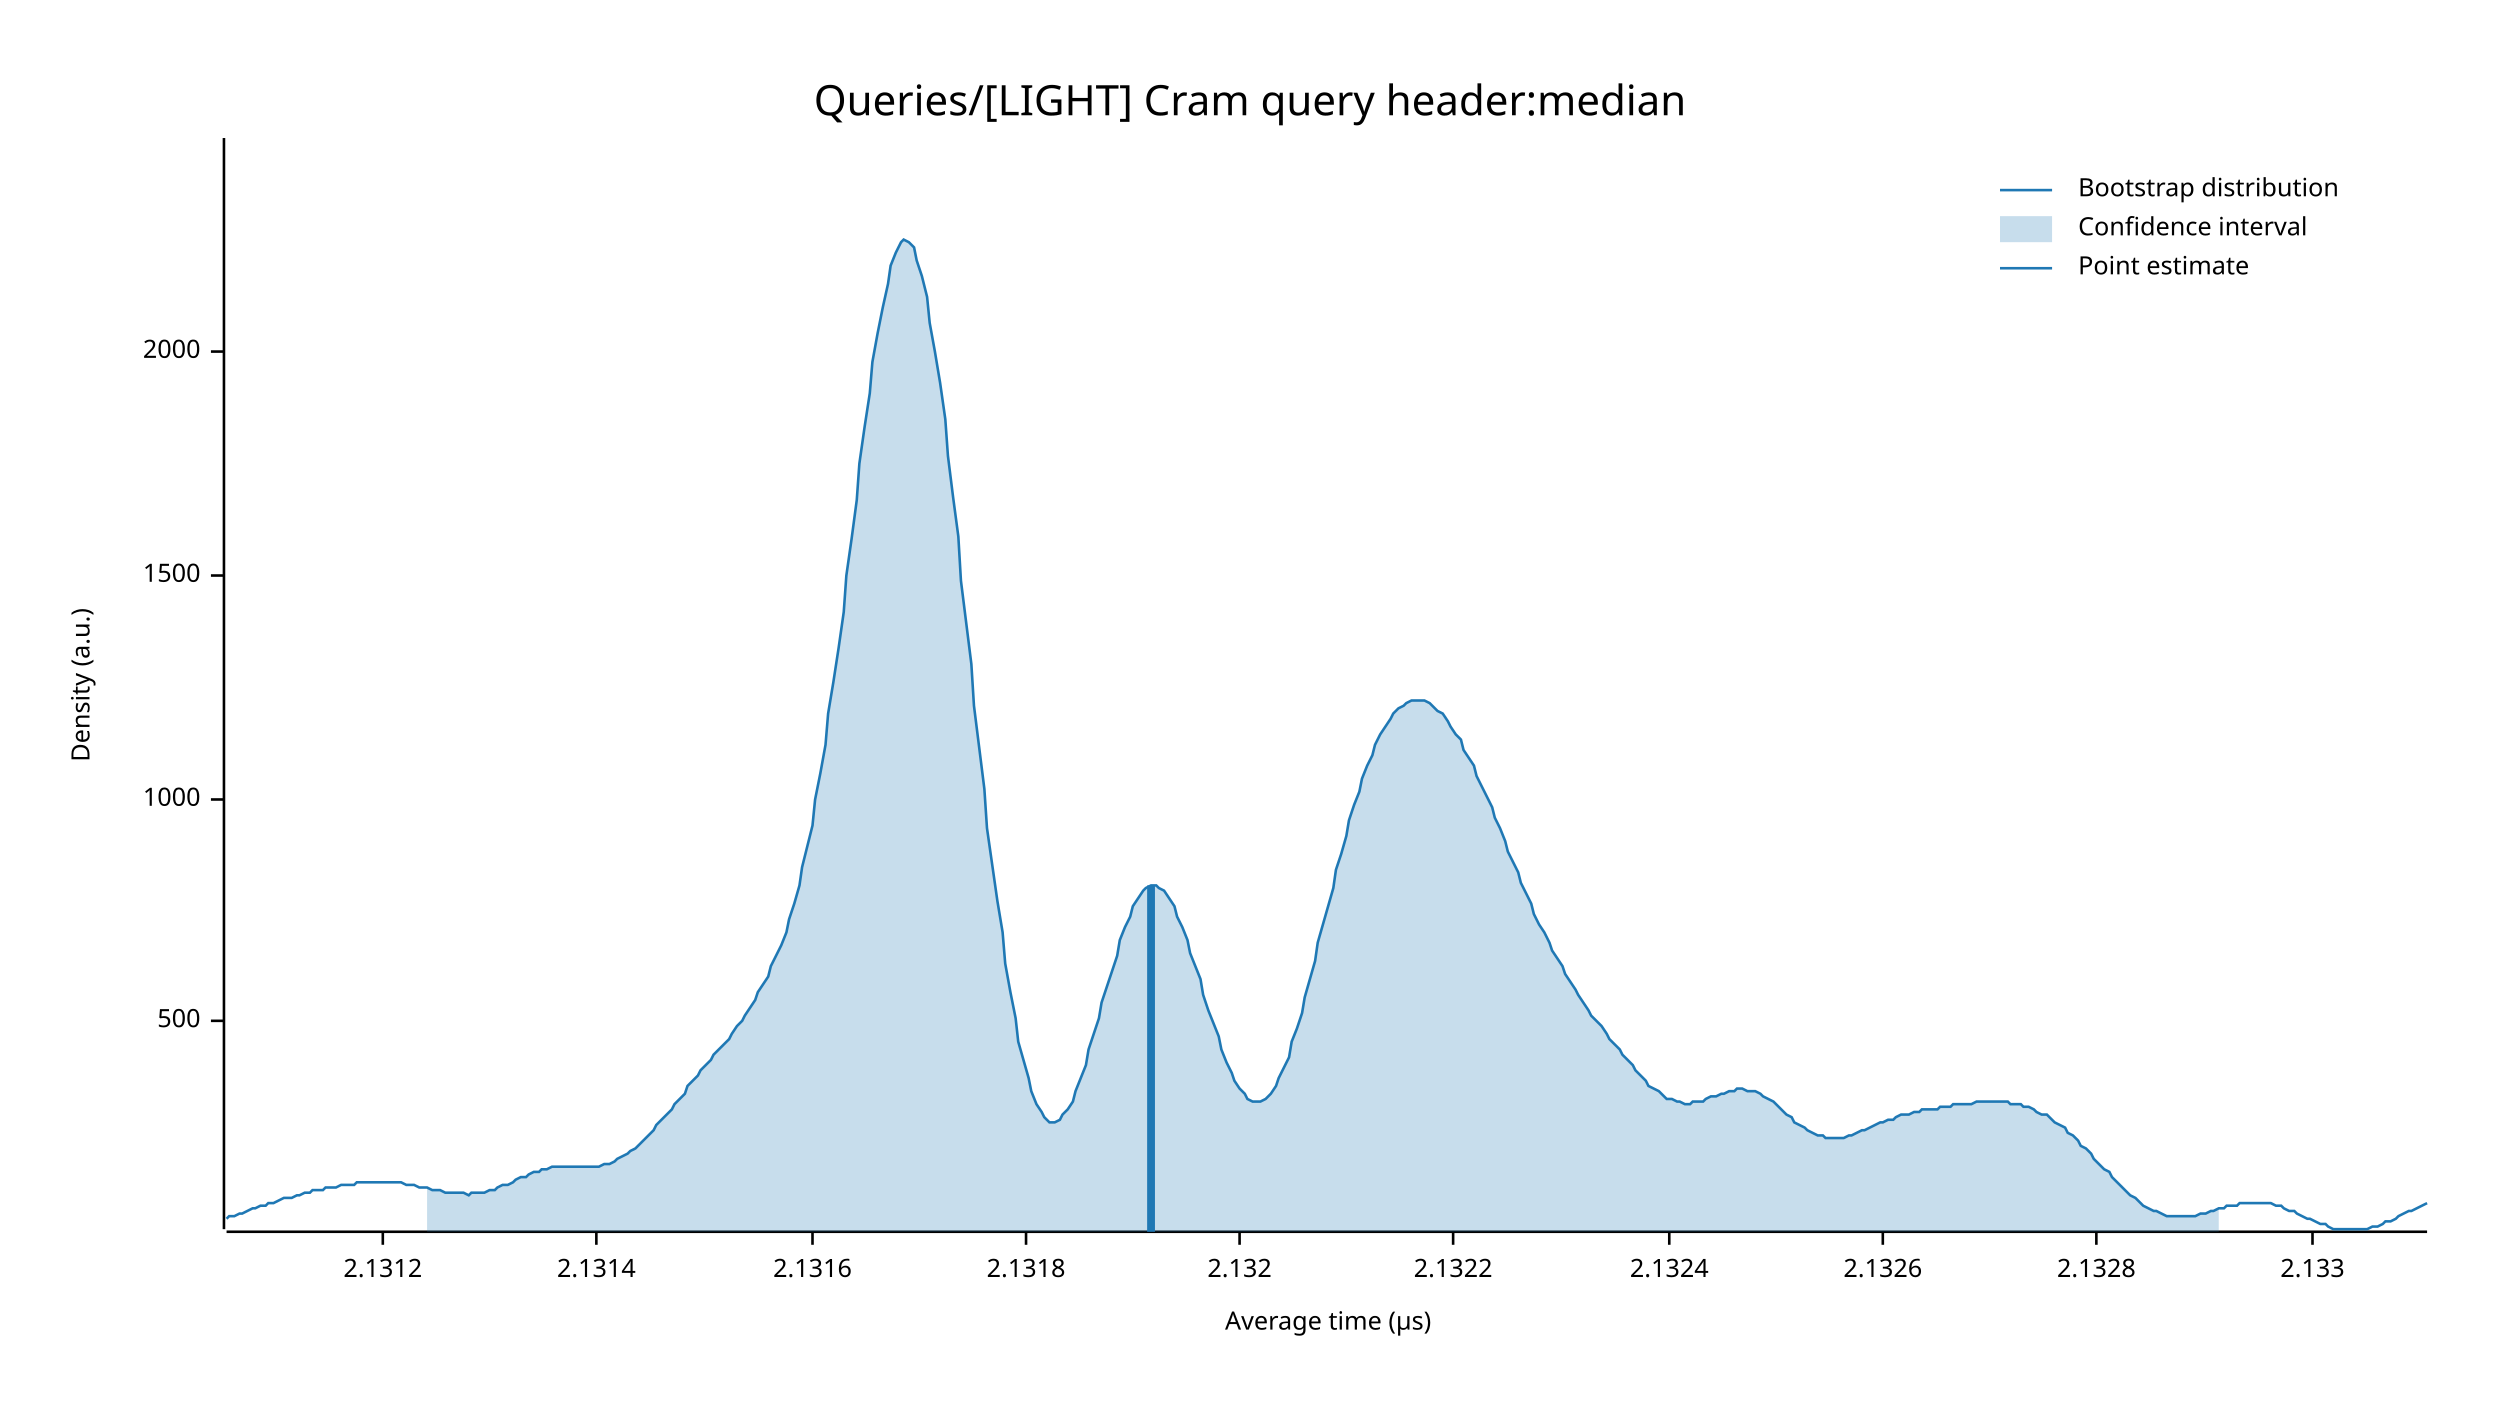
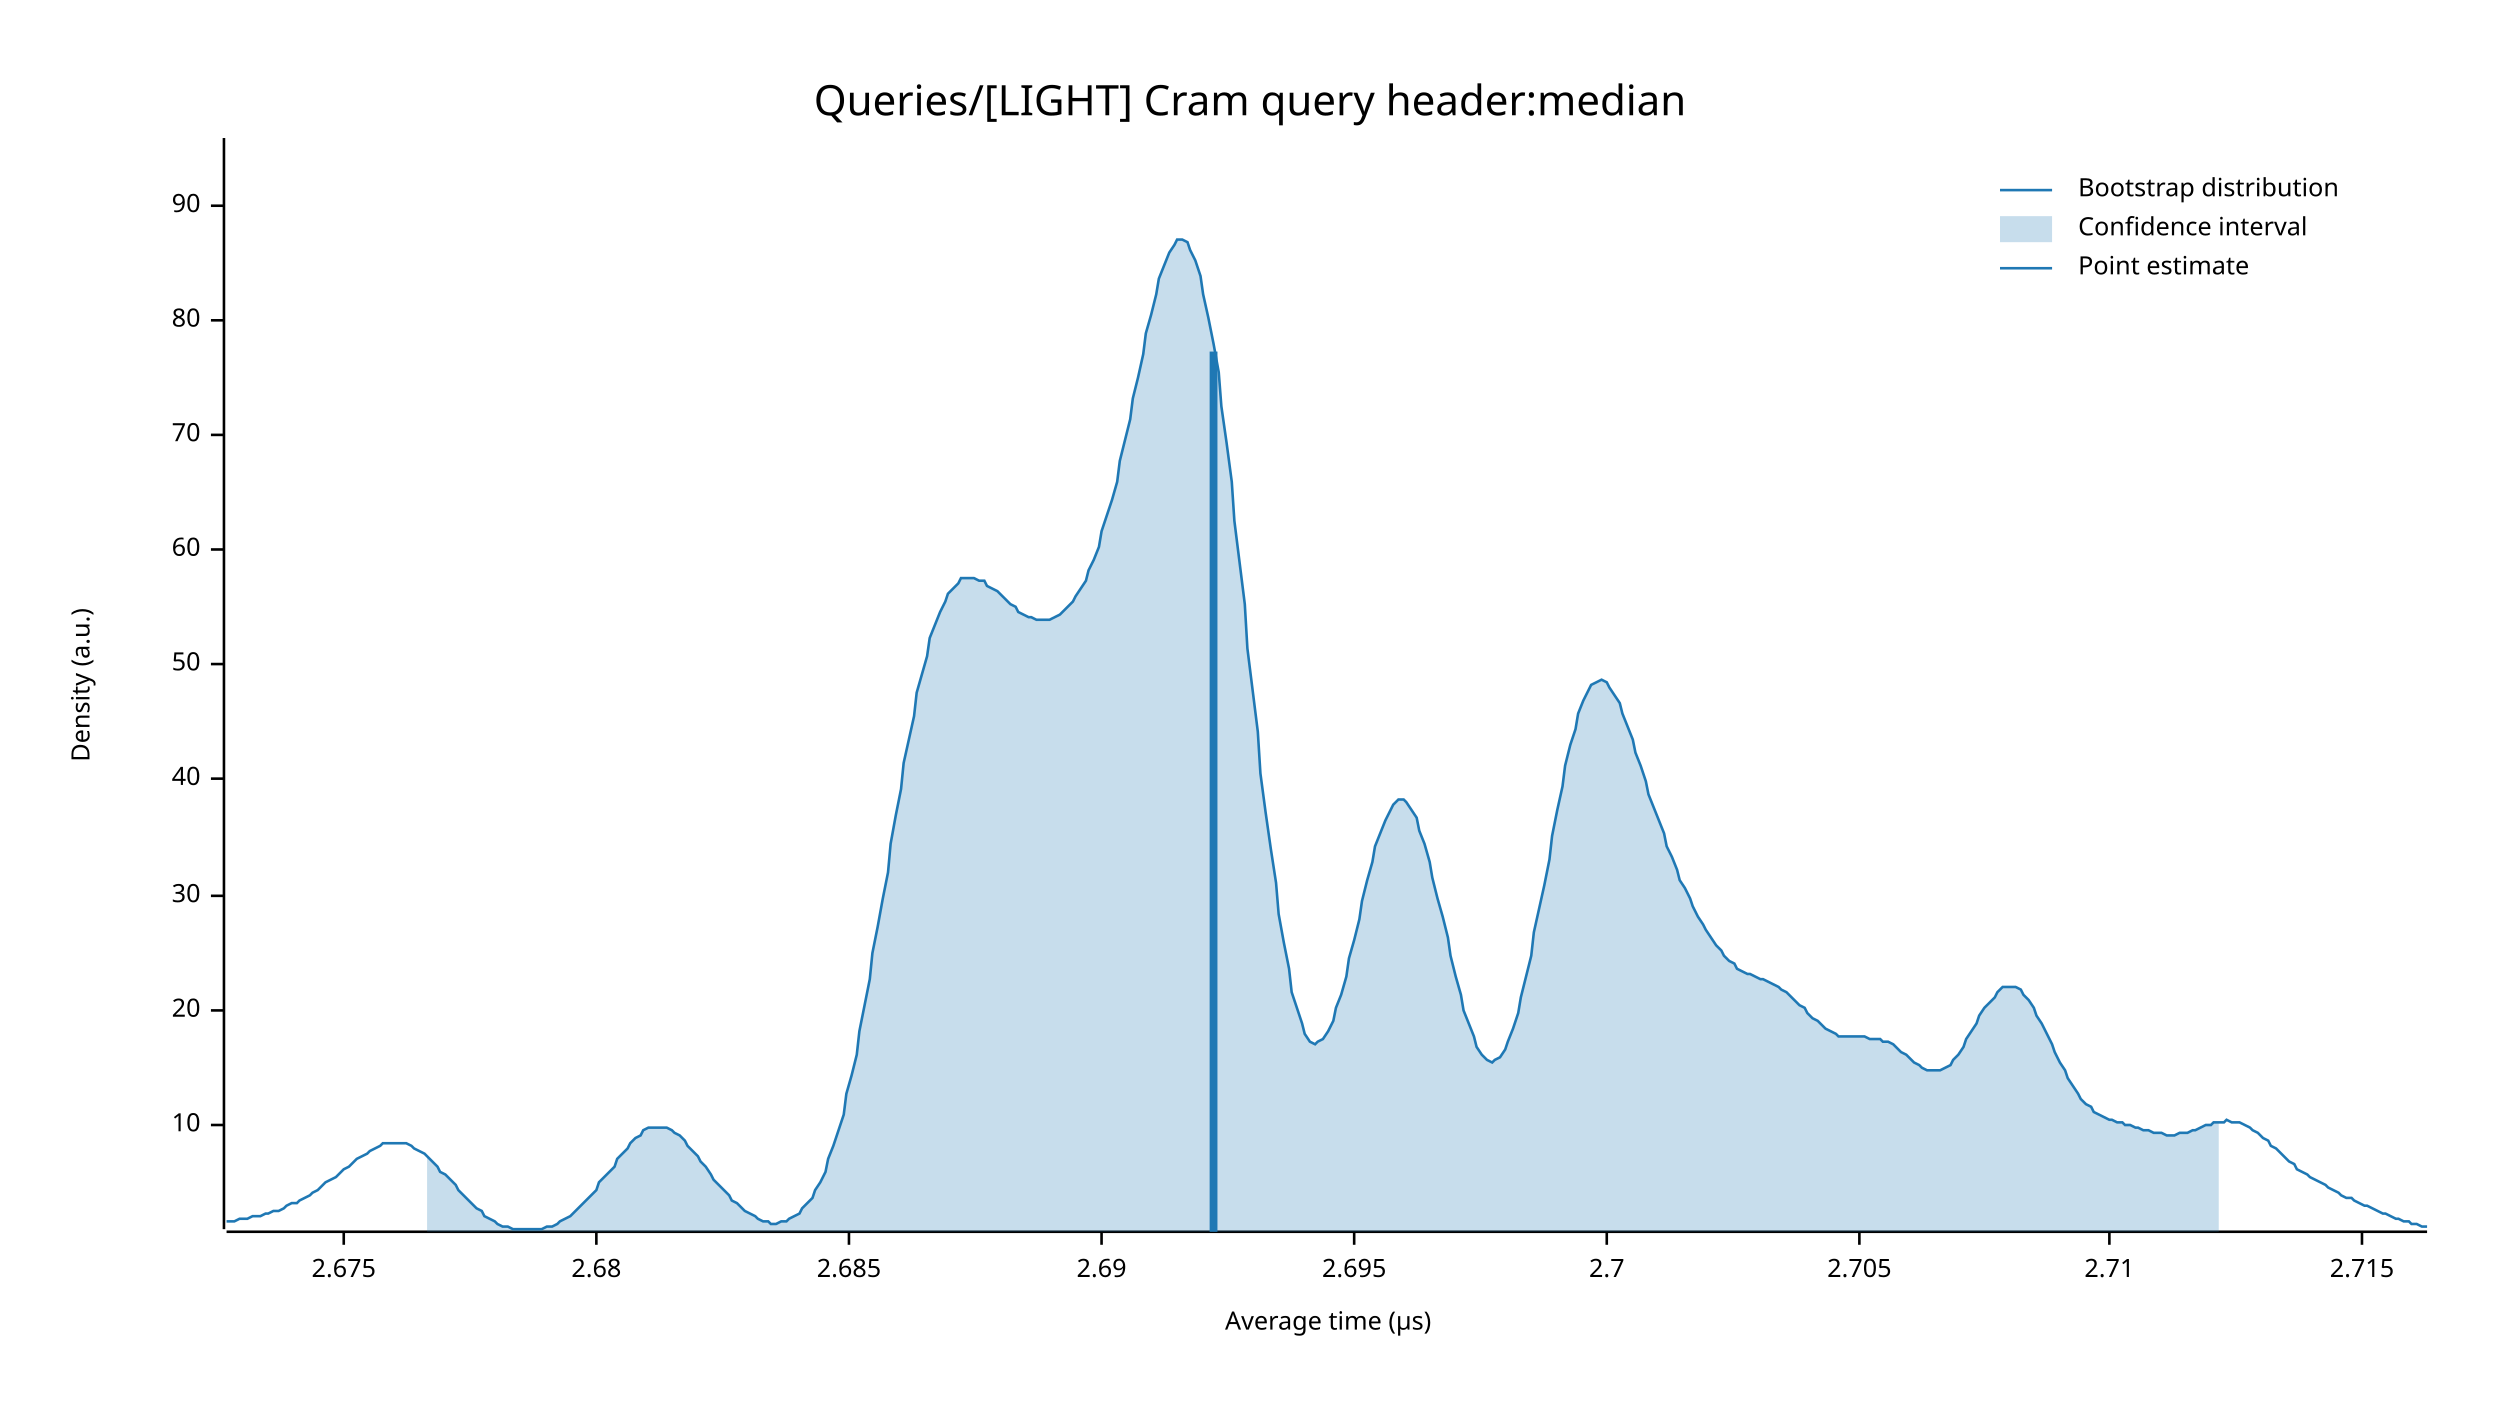
<svg xmlns="http://www.w3.org/2000/svg" width="960" height="540" viewBox="0 0 960 540">
  <text x="480" y="32" dy="0.76em" text-anchor="middle" font-family="sans-serif" font-size="16.129" opacity="1" fill="#000000">
Queries/[LIGHT] Cram query header:median
</text>
  <text x="27" y="263" dy="0.76em" text-anchor="middle" font-family="sans-serif" font-size="9.677" opacity="1" fill="#000000" transform="rotate(270, 27, 263)">
Density (a.u.)
</text>
  <text x="510" y="513" dy="-0.5ex" text-anchor="middle" font-family="sans-serif" font-size="9.677" opacity="1" fill="#000000">
Average time (µs)
</text>
  <polyline fill="none" opacity="1" stroke="#000000" stroke-width="1" points="86,53 86,472 " />
-   <text x="77" y="392" dy="0.5ex" text-anchor="end" font-family="sans-serif" font-size="9.677" opacity="1" fill="#000000">
- 500
+   <text x="77" y="432" dy="0.5ex" text-anchor="end" font-family="sans-serif" font-size="9.677" opacity="1" fill="#000000">
+ 10
</text>
-   <polyline fill="none" opacity="1" stroke="#000000" stroke-width="1" points="81,392 86,392 " />
-   <text x="77" y="307" dy="0.5ex" text-anchor="end" font-family="sans-serif" font-size="9.677" opacity="1" fill="#000000">
- 1000
+   <polyline fill="none" opacity="1" stroke="#000000" stroke-width="1" points="81,432 86,432 " />
+   <text x="77" y="388" dy="0.5ex" text-anchor="end" font-family="sans-serif" font-size="9.677" opacity="1" fill="#000000">
+ 20
</text>
-   <polyline fill="none" opacity="1" stroke="#000000" stroke-width="1" points="81,307 86,307 " />
-   <text x="77" y="221" dy="0.5ex" text-anchor="end" font-family="sans-serif" font-size="9.677" opacity="1" fill="#000000">
- 1500
+   <polyline fill="none" opacity="1" stroke="#000000" stroke-width="1" points="81,388 86,388 " />
+   <text x="77" y="344" dy="0.5ex" text-anchor="end" font-family="sans-serif" font-size="9.677" opacity="1" fill="#000000">
+ 30
</text>
-   <polyline fill="none" opacity="1" stroke="#000000" stroke-width="1" points="81,221 86,221 " />
-   <text x="77" y="135" dy="0.5ex" text-anchor="end" font-family="sans-serif" font-size="9.677" opacity="1" fill="#000000">
- 2000
+   <polyline fill="none" opacity="1" stroke="#000000" stroke-width="1" points="81,344 86,344 " />
+   <text x="77" y="299" dy="0.5ex" text-anchor="end" font-family="sans-serif" font-size="9.677" opacity="1" fill="#000000">
+ 40
</text>
-   <polyline fill="none" opacity="1" stroke="#000000" stroke-width="1" points="81,135 86,135 " />
+   <polyline fill="none" opacity="1" stroke="#000000" stroke-width="1" points="81,299 86,299 " />
+   <text x="77" y="255" dy="0.5ex" text-anchor="end" font-family="sans-serif" font-size="9.677" opacity="1" fill="#000000">
+ 50
+ </text>
+   <polyline fill="none" opacity="1" stroke="#000000" stroke-width="1" points="81,255 86,255 " />
+   <text x="77" y="211" dy="0.5ex" text-anchor="end" font-family="sans-serif" font-size="9.677" opacity="1" fill="#000000">
+ 60
+ </text>
+   <polyline fill="none" opacity="1" stroke="#000000" stroke-width="1" points="81,211 86,211 " />
+   <text x="77" y="167" dy="0.5ex" text-anchor="end" font-family="sans-serif" font-size="9.677" opacity="1" fill="#000000">
+ 70
+ </text>
+   <polyline fill="none" opacity="1" stroke="#000000" stroke-width="1" points="81,167 86,167 " />
+   <text x="77" y="123" dy="0.5ex" text-anchor="end" font-family="sans-serif" font-size="9.677" opacity="1" fill="#000000">
+ 80
+ </text>
+   <polyline fill="none" opacity="1" stroke="#000000" stroke-width="1" points="81,123 86,123 " />
+   <text x="77" y="79" dy="0.5ex" text-anchor="end" font-family="sans-serif" font-size="9.677" opacity="1" fill="#000000">
+ 90
+ </text>
+   <polyline fill="none" opacity="1" stroke="#000000" stroke-width="1" points="81,79 86,79 " />
  <polyline fill="none" opacity="1" stroke="#000000" stroke-width="1" points="87,473 932,473 " />
-   <text x="147" y="483" dy="0.76em" text-anchor="middle" font-family="sans-serif" font-size="9.677" opacity="1" fill="#000000">
- 2.1312
+   <text x="132" y="483" dy="0.76em" text-anchor="middle" font-family="sans-serif" font-size="9.677" opacity="1" fill="#000000">
+ 2.675
</text>
-   <polyline fill="none" opacity="1" stroke="#000000" stroke-width="1" points="147,473 147,478 " />
+   <polyline fill="none" opacity="1" stroke="#000000" stroke-width="1" points="132,473 132,478 " />
  <text x="229" y="483" dy="0.76em" text-anchor="middle" font-family="sans-serif" font-size="9.677" opacity="1" fill="#000000">
- 2.1314
+ 2.68
</text>
  <polyline fill="none" opacity="1" stroke="#000000" stroke-width="1" points="229,473 229,478 " />
-   <text x="312" y="483" dy="0.76em" text-anchor="middle" font-family="sans-serif" font-size="9.677" opacity="1" fill="#000000">
- 2.1316
+   <text x="326" y="483" dy="0.76em" text-anchor="middle" font-family="sans-serif" font-size="9.677" opacity="1" fill="#000000">
+ 2.685
</text>
-   <polyline fill="none" opacity="1" stroke="#000000" stroke-width="1" points="312,473 312,478 " />
-   <text x="394" y="483" dy="0.76em" text-anchor="middle" font-family="sans-serif" font-size="9.677" opacity="1" fill="#000000">
- 2.1318
+   <polyline fill="none" opacity="1" stroke="#000000" stroke-width="1" points="326,473 326,478 " />
+   <text x="423" y="483" dy="0.76em" text-anchor="middle" font-family="sans-serif" font-size="9.677" opacity="1" fill="#000000">
+ 2.69
</text>
-   <polyline fill="none" opacity="1" stroke="#000000" stroke-width="1" points="394,473 394,478 " />
-   <text x="476" y="483" dy="0.76em" text-anchor="middle" font-family="sans-serif" font-size="9.677" opacity="1" fill="#000000">
- 2.132
+   <polyline fill="none" opacity="1" stroke="#000000" stroke-width="1" points="423,473 423,478 " />
+   <text x="520" y="483" dy="0.76em" text-anchor="middle" font-family="sans-serif" font-size="9.677" opacity="1" fill="#000000">
+ 2.695
</text>
-   <polyline fill="none" opacity="1" stroke="#000000" stroke-width="1" points="476,473 476,478 " />
-   <text x="558" y="483" dy="0.76em" text-anchor="middle" font-family="sans-serif" font-size="9.677" opacity="1" fill="#000000">
- 2.1322
+   <polyline fill="none" opacity="1" stroke="#000000" stroke-width="1" points="520,473 520,478 " />
+   <text x="617" y="483" dy="0.76em" text-anchor="middle" font-family="sans-serif" font-size="9.677" opacity="1" fill="#000000">
+ 2.7
</text>
-   <polyline fill="none" opacity="1" stroke="#000000" stroke-width="1" points="558,473 558,478 " />
-   <text x="641" y="483" dy="0.76em" text-anchor="middle" font-family="sans-serif" font-size="9.677" opacity="1" fill="#000000">
- 2.1324
+   <polyline fill="none" opacity="1" stroke="#000000" stroke-width="1" points="617,473 617,478 " />
+   <text x="714" y="483" dy="0.76em" text-anchor="middle" font-family="sans-serif" font-size="9.677" opacity="1" fill="#000000">
+ 2.705
</text>
-   <polyline fill="none" opacity="1" stroke="#000000" stroke-width="1" points="641,473 641,478 " />
-   <text x="723" y="483" dy="0.76em" text-anchor="middle" font-family="sans-serif" font-size="9.677" opacity="1" fill="#000000">
- 2.1326
+   <polyline fill="none" opacity="1" stroke="#000000" stroke-width="1" points="714,473 714,478 " />
+   <text x="810" y="483" dy="0.76em" text-anchor="middle" font-family="sans-serif" font-size="9.677" opacity="1" fill="#000000">
+ 2.71
</text>
-   <polyline fill="none" opacity="1" stroke="#000000" stroke-width="1" points="723,473 723,478 " />
-   <text x="805" y="483" dy="0.76em" text-anchor="middle" font-family="sans-serif" font-size="9.677" opacity="1" fill="#000000">
- 2.1328
+   <polyline fill="none" opacity="1" stroke="#000000" stroke-width="1" points="810,473 810,478 " />
+   <text x="907" y="483" dy="0.76em" text-anchor="middle" font-family="sans-serif" font-size="9.677" opacity="1" fill="#000000">
+ 2.715
</text>
-   <polyline fill="none" opacity="1" stroke="#000000" stroke-width="1" points="805,473 805,478 " />
-   <text x="888" y="483" dy="0.76em" text-anchor="middle" font-family="sans-serif" font-size="9.677" opacity="1" fill="#000000">
- 2.133
- </text>
-   <polyline fill="none" opacity="1" stroke="#000000" stroke-width="1" points="888,473 888,478 " />
-   <polyline fill="none" opacity="1" stroke="#1F78B4" stroke-width="1" points="87,468 88,467 90,467 92,466 93,466 95,465 97,464 98,464 100,463 102,463 103,462 105,462 107,461 109,460 110,460 112,460 114,459 115,459 117,458 119,458 120,457 122,457 124,457 125,456 127,456 129,456 131,455 132,455 134,455 136,455 137,454 139,454 141,454 142,454 144,454 146,454 147,454 149,454 151,454 153,454 154,454 156,455 158,455 159,455 161,456 163,456 164,456 166,457 168,457 169,457 171,458 173,458 175,458 176,458 178,458 180,459 181,458 183,458 185,458 186,458 188,457 190,457 191,456 193,455 195,455 197,454 198,453 200,452 202,452 203,451 205,450 207,450 208,449 210,449 212,448 214,448 215,448 217,448 219,448 220,448 222,448 224,448 225,448 227,448 229,448 230,448 232,447 234,447 236,446 237,445 239,444 241,443 242,442 244,441 246,439 247,438 249,436 251,434 252,432 254,430 256,428 258,426 259,424 261,422 263,420 264,417 266,415 268,413 269,411 271,409 273,407 274,405 276,403 278,401 280,399 281,397 283,394 285,392 286,390 288,387 290,384 291,381 293,378 295,375 296,371 298,367 300,363 302,358 303,353 305,347 307,340 308,333 310,325 312,317 313,307 315,297 317,286 318,274 320,262 322,249 324,235 325,221 327,207 329,192 330,178 332,164 334,151 335,139 337,128 339,118 341,109 342,102 344,97 346,93 347,92 349,93 351,95 352,100 354,106 356,114 357,124 359,135 361,147 363,161 364,175 366,191 368,206 369,223 371,239 373,255 374,271 376,287 378,303 379,318 381,332 383,346 385,358 386,370 388,381 390,391 391,400 393,407 395,414 396,419 398,424 400,427 401,429 403,431 405,431 407,430 408,428 410,426 412,423 413,419 415,414 417,409 418,403 420,397 422,391 423,385 425,379 427,373 429,367 430,361 432,356 434,352 435,348 437,345 439,342 440,341 442,340 444,340 445,341 447,342 449,345 451,348 452,352 454,356 456,361 457,366 459,371 461,376 462,382 464,388 466,393 468,398 469,403 471,408 473,412 474,415 476,418 478,420 479,422 481,423 483,423 484,423 486,422 488,420 490,417 491,414 493,410 495,406 496,400 498,395 500,389 501,383 503,376 505,369 506,362 508,355 510,348 512,341 513,334 515,328 517,321 518,315 520,309 522,304 523,299 525,294 527,290 528,286 530,282 532,279 534,276 535,274 537,272 539,271 540,270 542,269 544,269 545,269 547,269 549,270 550,271 552,273 554,274 556,277 557,279 559,282 561,284 562,288 564,291 566,294 567,298 569,302 571,306 573,310 574,314 576,318 578,323 579,327 581,331 583,335 584,339 586,343 588,347 589,351 591,355 593,358 595,362 596,365 598,368 600,371 601,374 603,377 605,380 606,382 608,385 610,388 611,390 613,392 615,394 617,397 618,399 620,401 622,403 623,405 625,407 627,409 628,411 630,413 632,415 633,417 635,418 637,419 639,421 640,422 642,422 644,423 645,423 647,424 649,424 650,423 652,423 654,423 655,422 657,421 659,421 661,420 662,420 664,419 666,419 667,418 669,418 671,419 672,419 674,419 676,420 677,421 679,422 681,423 683,425 684,426 686,428 688,429 689,431 691,432 693,433 694,434 696,435 698,436 700,436 701,437 703,437 705,437 706,437 708,437 710,436 711,436 713,435 715,434 716,434 718,433 720,432 722,431 723,431 725,430 727,430 728,429 730,428 732,428 733,428 735,427 737,427 738,426 740,426 742,426 744,426 745,425 747,425 749,425 750,424 752,424 754,424 755,424 757,424 759,423 760,423 762,423 764,423 766,423 767,423 769,423 771,423 772,424 774,424 776,424 777,425 779,425 781,426 782,427 784,428 786,428 788,430 789,431 791,432 793,433 794,435 796,436 798,438 799,440 801,441 803,443 804,445 806,447 808,449 810,450 811,452 813,454 815,456 816,457 818,459 820,460 821,461 823,463 825,464 827,465 828,465 830,466 832,467 833,467 835,467 837,467 838,467 840,467 842,467 843,467 845,466 847,466 849,465 850,465 852,464 854,464 855,463 857,463 859,463 860,462 862,462 864,462 865,462 867,462 869,462 871,462 872,462 874,463 876,463 877,464 879,465 881,465 882,466 884,467 886,468 887,468 889,469 891,470 893,470 894,471 896,472 898,472 899,472 901,472 903,472 904,472 906,472 908,472 909,472 911,471 913,471 915,470 916,469 918,469 920,468 921,467 923,466 925,465 926,465 928,464 930,463 932,462 " />
-   <polygon opacity="0.25" fill="#1F78B4" points="164,456 166,457 168,457 169,457 171,458 173,458 175,458 176,458 178,458 180,459 181,458 183,458 185,458 186,458 188,457 190,457 191,456 193,455 195,455 197,454 198,453 200,452 202,452 203,451 205,450 207,450 208,449 210,449 212,448 214,448 215,448 217,448 219,448 220,448 222,448 224,448 225,448 227,448 229,448 230,448 232,447 234,447 236,446 237,445 239,444 241,443 242,442 244,441 246,439 247,438 249,436 251,434 252,432 254,430 256,428 258,426 259,424 261,422 263,420 264,417 266,415 268,413 269,411 271,409 273,407 274,405 276,403 278,401 280,399 281,397 283,394 285,392 286,390 288,387 290,384 291,381 293,378 295,375 296,371 298,367 300,363 302,358 303,353 305,347 307,340 308,333 310,325 312,317 313,307 315,297 317,286 318,274 320,262 322,249 324,235 325,221 327,207 329,192 330,178 332,164 334,151 335,139 337,128 339,118 341,109 342,102 344,97 346,93 347,92 349,93 351,95 352,100 354,106 356,114 357,124 359,135 361,147 363,161 364,175 366,191 368,206 369,223 371,239 373,255 374,271 376,287 378,303 379,318 381,332 383,346 385,358 386,370 388,381 390,391 391,400 393,407 395,414 396,419 398,424 400,427 401,429 403,431 405,431 407,430 408,428 410,426 412,423 413,419 415,414 417,409 418,403 420,397 422,391 423,385 425,379 427,373 429,367 430,361 432,356 434,352 435,348 437,345 439,342 440,341 442,340 444,340 445,341 447,342 449,345 451,348 452,352 454,356 456,361 457,366 459,371 461,376 462,382 464,388 466,393 468,398 469,403 471,408 473,412 474,415 476,418 478,420 479,422 481,423 483,423 484,423 486,422 488,420 490,417 491,414 493,410 495,406 496,400 498,395 500,389 501,383 503,376 505,369 506,362 508,355 510,348 512,341 513,334 515,328 517,321 518,315 520,309 522,304 523,299 525,294 527,290 528,286 530,282 532,279 534,276 535,274 537,272 539,271 540,270 542,269 544,269 545,269 547,269 549,270 550,271 552,273 554,274 556,277 557,279 559,282 561,284 562,288 564,291 566,294 567,298 569,302 571,306 573,310 574,314 576,318 578,323 579,327 581,331 583,335 584,339 586,343 588,347 589,351 591,355 593,358 595,362 596,365 598,368 600,371 601,374 603,377 605,380 606,382 608,385 610,388 611,390 613,392 615,394 617,397 618,399 620,401 622,403 623,405 625,407 627,409 628,411 630,413 632,415 633,417 635,418 637,419 639,421 640,422 642,422 644,423 645,423 647,424 649,424 650,423 652,423 654,423 655,422 657,421 659,421 661,420 662,420 664,419 666,419 667,418 669,418 671,419 672,419 674,419 676,420 677,421 679,422 681,423 683,425 684,426 686,428 688,429 689,431 691,432 693,433 694,434 696,435 698,436 700,436 701,437 703,437 705,437 706,437 708,437 710,436 711,436 713,435 715,434 716,434 718,433 720,432 722,431 723,431 725,430 727,430 728,429 730,428 732,428 733,428 735,427 737,427 738,426 740,426 742,426 744,426 745,425 747,425 749,425 750,424 752,424 754,424 755,424 757,424 759,423 760,423 762,423 764,423 766,423 767,423 769,423 771,423 772,424 774,424 776,424 777,425 779,425 781,426 782,427 784,428 786,428 788,430 789,431 791,432 793,433 794,435 796,436 798,438 799,440 801,441 803,443 804,445 806,447 808,449 810,450 811,452 813,454 815,456 816,457 818,459 820,460 821,461 823,463 825,464 827,465 828,465 830,466 832,467 833,467 835,467 837,467 838,467 840,467 842,467 843,467 845,466 847,466 849,465 850,465 852,464 852,473 164,473 " />
-   <polyline fill="none" opacity="1" stroke="#1F78B4" stroke-width="3" points="442,473 442,340 " />
+   <polyline fill="none" opacity="1" stroke="#000000" stroke-width="1" points="907,473 907,478 " />
+   <polyline fill="none" opacity="1" stroke="#1F78B4" stroke-width="1" points="87,469 88,469 90,469 92,468 93,468 95,468 97,467 98,467 100,467 102,466 103,466 105,465 107,465 109,464 110,463 112,462 114,462 115,461 117,460 119,459 120,458 122,457 124,455 125,454 127,453 129,452 131,450 132,449 134,448 136,446 137,445 139,444 141,443 142,442 144,441 146,440 147,439 149,439 151,439 153,439 154,439 156,439 158,440 159,441 161,442 163,443 164,444 166,446 168,448 169,450 171,451 173,453 175,455 176,457 178,459 180,461 181,462 183,464 185,465 186,467 188,468 190,469 191,470 193,471 195,471 197,472 198,472 200,472 202,472 203,472 205,472 207,472 208,472 210,471 212,471 214,470 215,469 217,468 219,467 220,466 222,464 224,462 225,461 227,459 229,457 230,454 232,452 234,450 236,448 237,445 239,443 241,441 242,439 244,437 246,436 247,434 249,433 251,433 252,433 254,433 256,433 258,434 259,435 261,436 263,438 264,440 266,442 268,444 269,446 271,448 273,451 274,453 276,455 278,457 280,459 281,461 283,462 285,464 286,465 288,466 290,467 291,468 293,469 295,469 296,470 298,470 300,469 302,469 303,468 305,467 307,466 308,464 310,462 312,460 313,457 315,454 317,450 318,445 320,440 322,434 324,428 325,420 327,413 329,405 330,396 332,386 334,376 335,366 337,356 339,345 341,335 342,324 344,313 346,303 347,293 349,284 351,275 352,266 354,259 356,252 357,245 359,240 361,235 363,231 364,228 366,226 368,224 369,222 371,222 373,222 374,222 376,223 378,223 379,225 381,226 383,227 385,229 386,230 388,232 390,233 391,235 393,236 395,237 396,237 398,238 400,238 401,238 403,238 405,237 407,236 408,235 410,233 412,231 413,229 415,226 417,223 418,219 420,215 422,210 423,204 425,198 427,192 429,185 430,177 432,169 434,161 435,153 437,145 439,136 440,128 442,121 444,113 445,107 447,102 449,97 451,94 452,92 454,92 456,93 457,96 459,100 461,106 462,113 464,122 466,132 468,143 469,156 471,170 473,185 474,200 476,216 478,232 479,249 481,265 483,281 484,297 486,312 488,326 490,339 491,351 493,362 495,372 496,381 498,387 500,393 501,397 503,400 505,401 506,400 508,399 510,396 512,392 513,387 515,382 517,375 518,368 520,361 522,353 523,346 525,338 527,331 528,325 530,320 532,315 534,311 535,309 537,307 539,307 540,308 542,311 544,314 545,319 547,324 549,331 550,337 552,345 554,352 556,360 557,367 559,375 561,382 562,388 564,393 566,398 567,402 569,405 571,407 573,408 574,407 576,406 578,403 579,400 581,395 583,389 584,383 586,375 588,367 589,358 591,349 593,340 595,330 596,321 598,311 600,302 601,294 603,286 605,280 606,274 608,269 610,265 611,263 613,262 615,261 617,262 618,264 620,267 622,270 623,274 625,279 627,284 628,289 630,294 632,300 633,305 635,310 637,315 639,320 640,325 642,329 644,334 645,338 647,341 649,345 650,348 652,352 654,355 655,357 657,360 659,363 661,365 662,367 664,369 666,370 667,372 669,373 671,374 672,374 674,375 676,376 677,376 679,377 681,378 683,379 684,380 686,381 688,383 689,384 691,386 693,387 694,389 696,391 698,392 700,394 701,395 703,396 705,397 706,398 708,398 710,398 711,398 713,398 715,398 716,398 718,399 720,399 722,399 723,400 725,400 727,401 728,402 730,404 732,405 733,406 735,408 737,409 738,410 740,411 742,411 744,411 745,411 747,410 749,409 750,407 752,405 754,402 755,399 757,396 759,393 760,390 762,387 764,385 766,383 767,381 769,379 771,379 772,379 774,379 776,380 777,382 779,384 781,387 782,390 784,393 786,397 788,401 789,404 791,408 793,411 794,414 796,417 798,420 799,422 801,424 803,425 804,427 806,428 808,429 810,430 811,430 813,431 815,431 816,432 818,432 820,433 821,433 823,434 825,434 827,435 828,435 830,435 832,436 833,436 835,436 837,435 838,435 840,435 842,434 843,434 845,433 847,432 849,432 850,431 852,431 854,431 855,430 857,431 859,431 860,431 862,432 864,433 865,434 867,435 869,437 871,438 872,440 874,441 876,443 877,444 879,446 881,447 882,449 884,450 886,451 887,452 889,453 891,454 893,455 894,456 896,457 898,458 899,459 901,460 903,460 904,461 906,462 908,463 909,463 911,464 913,465 915,466 916,466 918,467 920,468 921,468 923,469 925,469 926,470 928,470 930,471 932,471 " />
+   <polygon opacity="0.25" fill="#1F78B4" points="164,444 166,446 168,448 169,450 171,451 173,453 175,455 176,457 178,459 180,461 181,462 183,464 185,465 186,467 188,468 190,469 191,470 193,471 195,471 197,472 198,472 200,472 202,472 203,472 205,472 207,472 208,472 210,471 212,471 214,470 215,469 217,468 219,467 220,466 222,464 224,462 225,461 227,459 229,457 230,454 232,452 234,450 236,448 237,445 239,443 241,441 242,439 244,437 246,436 247,434 249,433 251,433 252,433 254,433 256,433 258,434 259,435 261,436 263,438 264,440 266,442 268,444 269,446 271,448 273,451 274,453 276,455 278,457 280,459 281,461 283,462 285,464 286,465 288,466 290,467 291,468 293,469 295,469 296,470 298,470 300,469 302,469 303,468 305,467 307,466 308,464 310,462 312,460 313,457 315,454 317,450 318,445 320,440 322,434 324,428 325,420 327,413 329,405 330,396 332,386 334,376 335,366 337,356 339,345 341,335 342,324 344,313 346,303 347,293 349,284 351,275 352,266 354,259 356,252 357,245 359,240 361,235 363,231 364,228 366,226 368,224 369,222 371,222 373,222 374,222 376,223 378,223 379,225 381,226 383,227 385,229 386,230 388,232 390,233 391,235 393,236 395,237 396,237 398,238 400,238 401,238 403,238 405,237 407,236 408,235 410,233 412,231 413,229 415,226 417,223 418,219 420,215 422,210 423,204 425,198 427,192 429,185 430,177 432,169 434,161 435,153 437,145 439,136 440,128 442,121 444,113 445,107 447,102 449,97 451,94 452,92 454,92 456,93 457,96 459,100 461,106 462,113 464,122 466,132 468,143 469,156 471,170 473,185 474,200 476,216 478,232 479,249 481,265 483,281 484,297 486,312 488,326 490,339 491,351 493,362 495,372 496,381 498,387 500,393 501,397 503,400 505,401 506,400 508,399 510,396 512,392 513,387 515,382 517,375 518,368 520,361 522,353 523,346 525,338 527,331 528,325 530,320 532,315 534,311 535,309 537,307 539,307 540,308 542,311 544,314 545,319 547,324 549,331 550,337 552,345 554,352 556,360 557,367 559,375 561,382 562,388 564,393 566,398 567,402 569,405 571,407 573,408 574,407 576,406 578,403 579,400 581,395 583,389 584,383 586,375 588,367 589,358 591,349 593,340 595,330 596,321 598,311 600,302 601,294 603,286 605,280 606,274 608,269 610,265 611,263 613,262 615,261 617,262 618,264 620,267 622,270 623,274 625,279 627,284 628,289 630,294 632,300 633,305 635,310 637,315 639,320 640,325 642,329 644,334 645,338 647,341 649,345 650,348 652,352 654,355 655,357 657,360 659,363 661,365 662,367 664,369 666,370 667,372 669,373 671,374 672,374 674,375 676,376 677,376 679,377 681,378 683,379 684,380 686,381 688,383 689,384 691,386 693,387 694,389 696,391 698,392 700,394 701,395 703,396 705,397 706,398 708,398 710,398 711,398 713,398 715,398 716,398 718,399 720,399 722,399 723,400 725,400 727,401 728,402 730,404 732,405 733,406 735,408 737,409 738,410 740,411 742,411 744,411 745,411 747,410 749,409 750,407 752,405 754,402 755,399 757,396 759,393 760,390 762,387 764,385 766,383 767,381 769,379 771,379 772,379 774,379 776,380 777,382 779,384 781,387 782,390 784,393 786,397 788,401 789,404 791,408 793,411 794,414 796,417 798,420 799,422 801,424 803,425 804,427 806,428 808,429 810,430 811,430 813,431 815,431 816,432 818,432 820,433 821,433 823,434 825,434 827,435 828,435 830,435 832,436 833,436 835,436 837,435 838,435 840,435 842,434 843,434 845,433 847,432 849,432 850,431 852,431 852,473 164,473 " />
+   <polyline fill="none" opacity="1" stroke="#1F78B4" stroke-width="3" points="466,473 466,135 " />
  <text x="798" y="68" dy="0.76em" text-anchor="start" font-family="sans-serif" font-size="9.677" opacity="1" fill="#000000">
Bootstrap distribution
</text>
  <text x="798" y="83" dy="0.76em" text-anchor="start" font-family="sans-serif" font-size="9.677" opacity="1" fill="#000000">
Confidence interval
</text>
  <text x="798" y="98" dy="0.76em" text-anchor="start" font-family="sans-serif" font-size="9.677" opacity="1" fill="#000000">
Point estimate
</text>
  <polyline fill="none" opacity="1" stroke="#1F78B4" stroke-width="1" points="768,73 788,73 " />
  <rect x="768" y="83" width="20" height="10" opacity="0.25" fill="#1F78B4" stroke="none" />
  <polyline fill="none" opacity="1" stroke="#1F78B4" stroke-width="1" points="768,103 788,103 " />
</svg>
